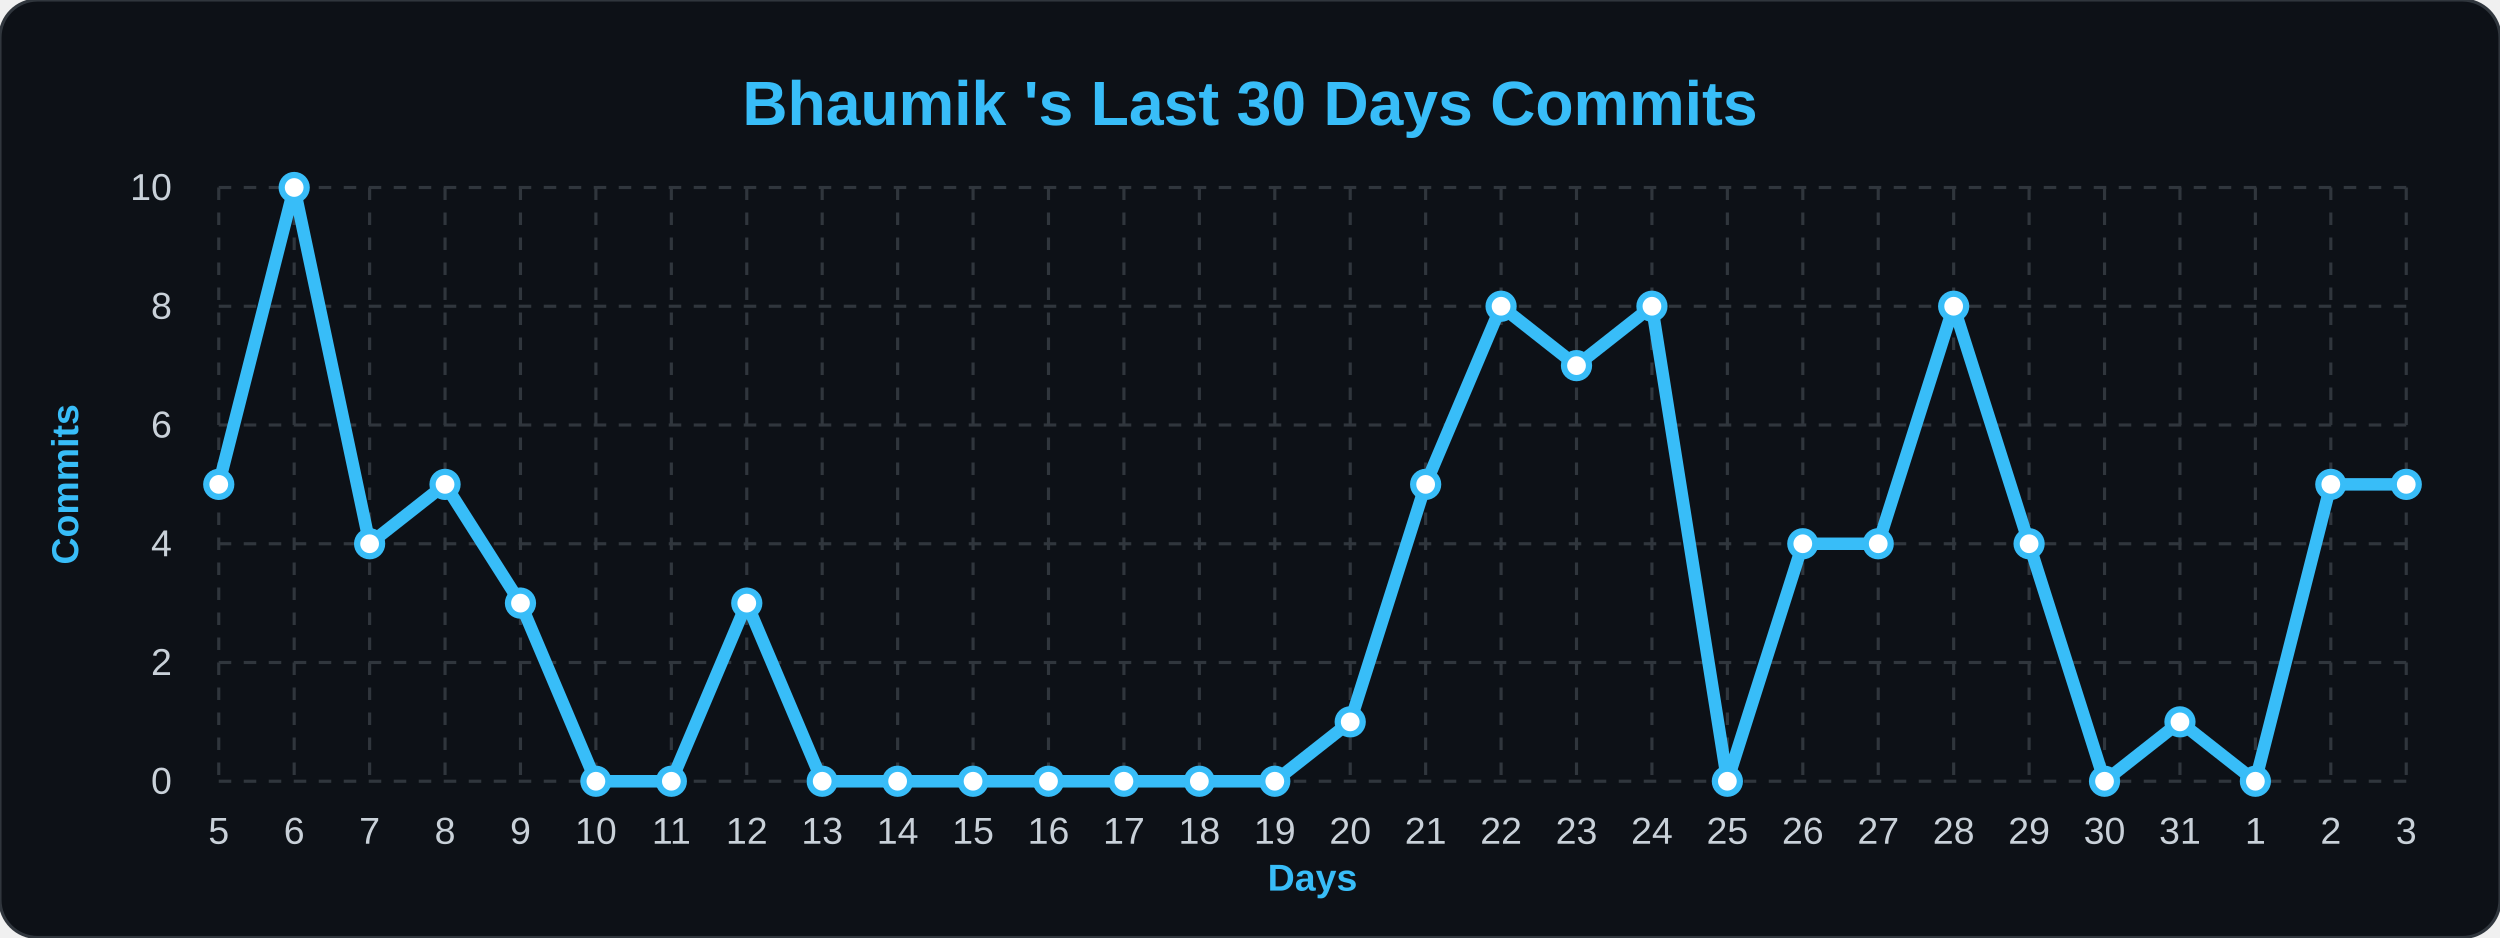
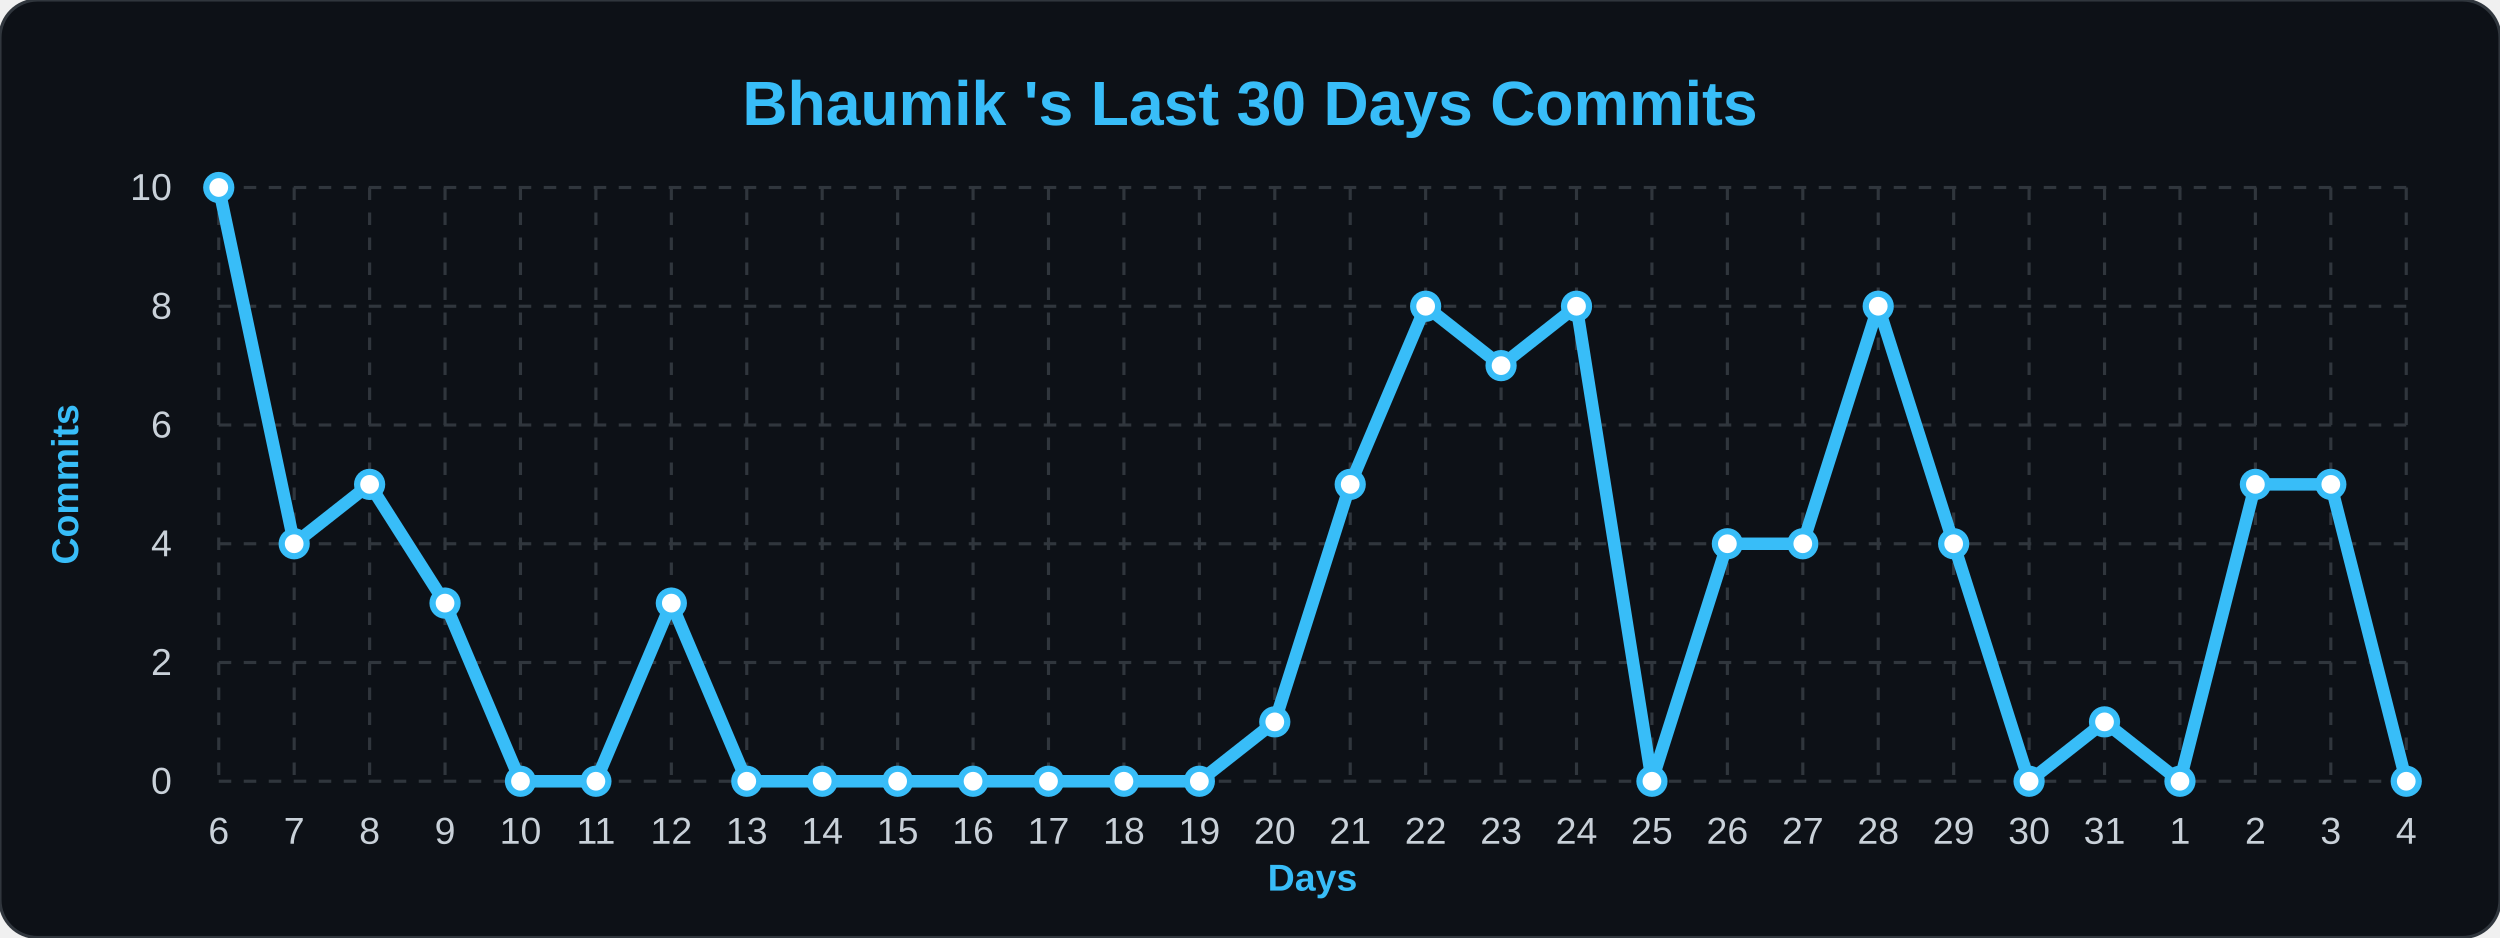
<svg xmlns="http://www.w3.org/2000/svg" width="100%" viewBox="0 0 800 300">
  <style>
        .bg { fill: #0d1117; }
        .title { font: bold 20px 'Segoe UI', Arial, sans-serif; fill: #38bdf8; }
        .axis-label { font: bold 12px 'Segoe UI', Arial, sans-serif; fill: #38bdf8; }
        .tick-label { font: 12px 'Segoe UI', Arial, sans-serif; fill: #c9d1d9; }
        .grid { stroke: #30363d; stroke-width: 1; stroke-dasharray: 4 4; }
        .line { fill: none; stroke: #38bdf8; stroke-width: 4; stroke-linejoin: round; }
        .dot { fill: #ffffff; stroke: #38bdf8; stroke-width: 2; }
    </style>
  <rect width="800" height="300" rx="12" class="bg" stroke="#30363d" stroke-width="1" />
  <text x="400" y="40" class="title" text-anchor="middle">Bhaumik 's Last 30 Days Commits</text>
  <text x="25" y="155" class="axis-label" text-anchor="middle" transform="rotate(-90 25,155)">Commits</text>
  <text x="420" y="285" class="axis-label" text-anchor="middle">Days</text>
  <line x1="70" y1="250.0" x2="770" y2="250.0" class="grid" />
  <text x="55" y="254.0" class="tick-label" text-anchor="end">0</text>
  <line x1="70" y1="212.0" x2="770" y2="212.0" class="grid" />
  <text x="55" y="216.0" class="tick-label" text-anchor="end">2</text>
  <line x1="70" y1="174.0" x2="770" y2="174.0" class="grid" />
  <text x="55" y="178.0" class="tick-label" text-anchor="end">4</text>
  <line x1="70" y1="136.0" x2="770" y2="136.0" class="grid" />
  <text x="55" y="140.0" class="tick-label" text-anchor="end">6</text>
  <line x1="70" y1="98.0" x2="770" y2="98.0" class="grid" />
  <text x="55" y="102.0" class="tick-label" text-anchor="end">8</text>
  <line x1="70" y1="60.0" x2="770" y2="60.0" class="grid" />
  <text x="55" y="64.0" class="tick-label" text-anchor="end">10</text>
  <line x1="70.0" y1="60" x2="70.0" y2="250" class="grid" />
-   <text x="70.0" y="270" class="tick-label" text-anchor="middle">5</text>
+   <text x="70.0" y="270" class="tick-label" text-anchor="middle">6</text>
  <line x1="94.138" y1="60" x2="94.138" y2="250" class="grid" />
-   <text x="94.138" y="270" class="tick-label" text-anchor="middle">6</text>
+   <text x="94.138" y="270" class="tick-label" text-anchor="middle">7</text>
  <line x1="118.276" y1="60" x2="118.276" y2="250" class="grid" />
-   <text x="118.276" y="270" class="tick-label" text-anchor="middle">7</text>
+   <text x="118.276" y="270" class="tick-label" text-anchor="middle">8</text>
  <line x1="142.414" y1="60" x2="142.414" y2="250" class="grid" />
-   <text x="142.414" y="270" class="tick-label" text-anchor="middle">8</text>
+   <text x="142.414" y="270" class="tick-label" text-anchor="middle">9</text>
  <line x1="166.552" y1="60" x2="166.552" y2="250" class="grid" />
-   <text x="166.552" y="270" class="tick-label" text-anchor="middle">9</text>
+   <text x="166.552" y="270" class="tick-label" text-anchor="middle">10</text>
  <line x1="190.69" y1="60" x2="190.69" y2="250" class="grid" />
-   <text x="190.69" y="270" class="tick-label" text-anchor="middle">10</text>
+   <text x="190.69" y="270" class="tick-label" text-anchor="middle">11</text>
  <line x1="214.828" y1="60" x2="214.828" y2="250" class="grid" />
-   <text x="214.828" y="270" class="tick-label" text-anchor="middle">11</text>
+   <text x="214.828" y="270" class="tick-label" text-anchor="middle">12</text>
  <line x1="238.966" y1="60" x2="238.966" y2="250" class="grid" />
-   <text x="238.966" y="270" class="tick-label" text-anchor="middle">12</text>
+   <text x="238.966" y="270" class="tick-label" text-anchor="middle">13</text>
  <line x1="263.103" y1="60" x2="263.103" y2="250" class="grid" />
-   <text x="263.103" y="270" class="tick-label" text-anchor="middle">13</text>
+   <text x="263.103" y="270" class="tick-label" text-anchor="middle">14</text>
  <line x1="287.241" y1="60" x2="287.241" y2="250" class="grid" />
-   <text x="287.241" y="270" class="tick-label" text-anchor="middle">14</text>
+   <text x="287.241" y="270" class="tick-label" text-anchor="middle">15</text>
  <line x1="311.379" y1="60" x2="311.379" y2="250" class="grid" />
-   <text x="311.379" y="270" class="tick-label" text-anchor="middle">15</text>
+   <text x="311.379" y="270" class="tick-label" text-anchor="middle">16</text>
  <line x1="335.517" y1="60" x2="335.517" y2="250" class="grid" />
-   <text x="335.517" y="270" class="tick-label" text-anchor="middle">16</text>
+   <text x="335.517" y="270" class="tick-label" text-anchor="middle">17</text>
  <line x1="359.655" y1="60" x2="359.655" y2="250" class="grid" />
-   <text x="359.655" y="270" class="tick-label" text-anchor="middle">17</text>
+   <text x="359.655" y="270" class="tick-label" text-anchor="middle">18</text>
  <line x1="383.793" y1="60" x2="383.793" y2="250" class="grid" />
-   <text x="383.793" y="270" class="tick-label" text-anchor="middle">18</text>
+   <text x="383.793" y="270" class="tick-label" text-anchor="middle">19</text>
  <line x1="407.931" y1="60" x2="407.931" y2="250" class="grid" />
-   <text x="407.931" y="270" class="tick-label" text-anchor="middle">19</text>
+   <text x="407.931" y="270" class="tick-label" text-anchor="middle">20</text>
  <line x1="432.069" y1="60" x2="432.069" y2="250" class="grid" />
-   <text x="432.069" y="270" class="tick-label" text-anchor="middle">20</text>
+   <text x="432.069" y="270" class="tick-label" text-anchor="middle">21</text>
  <line x1="456.207" y1="60" x2="456.207" y2="250" class="grid" />
-   <text x="456.207" y="270" class="tick-label" text-anchor="middle">21</text>
+   <text x="456.207" y="270" class="tick-label" text-anchor="middle">22</text>
  <line x1="480.345" y1="60" x2="480.345" y2="250" class="grid" />
-   <text x="480.345" y="270" class="tick-label" text-anchor="middle">22</text>
+   <text x="480.345" y="270" class="tick-label" text-anchor="middle">23</text>
  <line x1="504.483" y1="60" x2="504.483" y2="250" class="grid" />
-   <text x="504.483" y="270" class="tick-label" text-anchor="middle">23</text>
+   <text x="504.483" y="270" class="tick-label" text-anchor="middle">24</text>
  <line x1="528.621" y1="60" x2="528.621" y2="250" class="grid" />
-   <text x="528.621" y="270" class="tick-label" text-anchor="middle">24</text>
+   <text x="528.621" y="270" class="tick-label" text-anchor="middle">25</text>
  <line x1="552.759" y1="60" x2="552.759" y2="250" class="grid" />
-   <text x="552.759" y="270" class="tick-label" text-anchor="middle">25</text>
+   <text x="552.759" y="270" class="tick-label" text-anchor="middle">26</text>
  <line x1="576.897" y1="60" x2="576.897" y2="250" class="grid" />
-   <text x="576.897" y="270" class="tick-label" text-anchor="middle">26</text>
+   <text x="576.897" y="270" class="tick-label" text-anchor="middle">27</text>
  <line x1="601.034" y1="60" x2="601.034" y2="250" class="grid" />
-   <text x="601.034" y="270" class="tick-label" text-anchor="middle">27</text>
+   <text x="601.034" y="270" class="tick-label" text-anchor="middle">28</text>
  <line x1="625.172" y1="60" x2="625.172" y2="250" class="grid" />
-   <text x="625.172" y="270" class="tick-label" text-anchor="middle">28</text>
+   <text x="625.172" y="270" class="tick-label" text-anchor="middle">29</text>
  <line x1="649.31" y1="60" x2="649.31" y2="250" class="grid" />
-   <text x="649.31" y="270" class="tick-label" text-anchor="middle">29</text>
+   <text x="649.31" y="270" class="tick-label" text-anchor="middle">30</text>
  <line x1="673.448" y1="60" x2="673.448" y2="250" class="grid" />
-   <text x="673.448" y="270" class="tick-label" text-anchor="middle">30</text>
+   <text x="673.448" y="270" class="tick-label" text-anchor="middle">31</text>
  <line x1="697.586" y1="60" x2="697.586" y2="250" class="grid" />
-   <text x="697.586" y="270" class="tick-label" text-anchor="middle">31</text>
+   <text x="697.586" y="270" class="tick-label" text-anchor="middle">1</text>
  <line x1="721.724" y1="60" x2="721.724" y2="250" class="grid" />
-   <text x="721.724" y="270" class="tick-label" text-anchor="middle">1</text>
+   <text x="721.724" y="270" class="tick-label" text-anchor="middle">2</text>
  <line x1="745.862" y1="60" x2="745.862" y2="250" class="grid" />
-   <text x="745.862" y="270" class="tick-label" text-anchor="middle">2</text>
+   <text x="745.862" y="270" class="tick-label" text-anchor="middle">3</text>
  <line x1="770.0" y1="60" x2="770.0" y2="250" class="grid" />
-   <text x="770.0" y="270" class="tick-label" text-anchor="middle">3</text>
-   <path d="M 70.0,155.0 L 94.138,60.0 L 118.276,174.0 L 142.414,155.0 L 166.552,193.0 L 190.69,250.0 L 214.828,250.0 L 238.966,193.0 L 263.103,250.0 L 287.241,250.0 L 311.379,250.0 L 335.517,250.0 L 359.655,250.0 L 383.793,250.0 L 407.931,250.0 L 432.069,231.0 L 456.207,155.0 L 480.345,98.0 L 504.483,117.0 L 528.621,98.0 L 552.759,250.0 L 576.897,174.0 L 601.034,174.0 L 625.172,98.0 L 649.31,174.0 L 673.448,250.0 L 697.586,231.0 L 721.724,250.0 L 745.862,155.0 L 770.0,155.0" class="line" />
+   <text x="770.0" y="270" class="tick-label" text-anchor="middle">4</text>
+   <path d="M 70.0,60.0 L 94.138,174.0 L 118.276,155.0 L 142.414,193.0 L 166.552,250.0 L 190.69,250.0 L 214.828,193.0 L 238.966,250.0 L 263.103,250.0 L 287.241,250.0 L 311.379,250.0 L 335.517,250.0 L 359.655,250.0 L 383.793,250.0 L 407.931,231.0 L 432.069,155.0 L 456.207,98.0 L 480.345,117.0 L 504.483,98.0 L 528.621,250.0 L 552.759,174.0 L 576.897,174.0 L 601.034,98.0 L 625.172,174.0 L 649.31,250.0 L 673.448,231.0 L 697.586,250.0 L 721.724,155.0 L 745.862,155.0 L 770.0,250.0" class="line" />
  <g>
-     <circle cx="70.0" cy="155.0" r="4" class="dot" />
+     <circle cx="70.0" cy="60.0" r="4" class="dot" />
  </g>
  <g>
-     <circle cx="94.138" cy="60.0" r="4" class="dot" />
+     <circle cx="94.138" cy="174.0" r="4" class="dot" />
  </g>
  <g>
-     <circle cx="118.276" cy="174.0" r="4" class="dot" />
+     <circle cx="118.276" cy="155.0" r="4" class="dot" />
  </g>
  <g>
-     <circle cx="142.414" cy="155.0" r="4" class="dot" />
+     <circle cx="142.414" cy="193.0" r="4" class="dot" />
  </g>
  <g>
-     <circle cx="166.552" cy="193.0" r="4" class="dot" />
+     <circle cx="166.552" cy="250.0" r="4" class="dot" />
  </g>
  <g>
    <circle cx="190.69" cy="250.0" r="4" class="dot" />
  </g>
  <g>
-     <circle cx="214.828" cy="250.0" r="4" class="dot" />
+     <circle cx="214.828" cy="193.0" r="4" class="dot" />
  </g>
  <g>
-     <circle cx="238.966" cy="193.0" r="4" class="dot" />
+     <circle cx="238.966" cy="250.0" r="4" class="dot" />
  </g>
  <g>
    <circle cx="263.103" cy="250.0" r="4" class="dot" />
  </g>
  <g>
    <circle cx="287.241" cy="250.0" r="4" class="dot" />
  </g>
  <g>
    <circle cx="311.379" cy="250.0" r="4" class="dot" />
  </g>
  <g>
    <circle cx="335.517" cy="250.0" r="4" class="dot" />
  </g>
  <g>
    <circle cx="359.655" cy="250.0" r="4" class="dot" />
  </g>
  <g>
    <circle cx="383.793" cy="250.0" r="4" class="dot" />
  </g>
  <g>
-     <circle cx="407.931" cy="250.0" r="4" class="dot" />
+     <circle cx="407.931" cy="231.0" r="4" class="dot" />
  </g>
  <g>
-     <circle cx="432.069" cy="231.0" r="4" class="dot" />
+     <circle cx="432.069" cy="155.0" r="4" class="dot" />
  </g>
  <g>
-     <circle cx="456.207" cy="155.0" r="4" class="dot" />
+     <circle cx="456.207" cy="98.0" r="4" class="dot" />
  </g>
  <g>
-     <circle cx="480.345" cy="98.0" r="4" class="dot" />
+     <circle cx="480.345" cy="117.0" r="4" class="dot" />
  </g>
  <g>
-     <circle cx="504.483" cy="117.0" r="4" class="dot" />
+     <circle cx="504.483" cy="98.0" r="4" class="dot" />
  </g>
  <g>
-     <circle cx="528.621" cy="98.0" r="4" class="dot" />
+     <circle cx="528.621" cy="250.0" r="4" class="dot" />
  </g>
  <g>
-     <circle cx="552.759" cy="250.0" r="4" class="dot" />
+     <circle cx="552.759" cy="174.0" r="4" class="dot" />
  </g>
  <g>
    <circle cx="576.897" cy="174.0" r="4" class="dot" />
  </g>
  <g>
-     <circle cx="601.034" cy="174.0" r="4" class="dot" />
+     <circle cx="601.034" cy="98.0" r="4" class="dot" />
  </g>
  <g>
-     <circle cx="625.172" cy="98.0" r="4" class="dot" />
+     <circle cx="625.172" cy="174.0" r="4" class="dot" />
  </g>
  <g>
-     <circle cx="649.31" cy="174.0" r="4" class="dot" />
+     <circle cx="649.31" cy="250.0" r="4" class="dot" />
  </g>
  <g>
-     <circle cx="673.448" cy="250.0" r="4" class="dot" />
+     <circle cx="673.448" cy="231.0" r="4" class="dot" />
  </g>
  <g>
-     <circle cx="697.586" cy="231.0" r="4" class="dot" />
+     <circle cx="697.586" cy="250.0" r="4" class="dot" />
  </g>
  <g>
-     <circle cx="721.724" cy="250.0" r="4" class="dot" />
+     <circle cx="721.724" cy="155.0" r="4" class="dot" />
  </g>
  <g>
    <circle cx="745.862" cy="155.0" r="4" class="dot" />
  </g>
  <g>
-     <circle cx="770.0" cy="155.0" r="4" class="dot" />
+     <circle cx="770.0" cy="250.0" r="4" class="dot" />
  </g>
</svg>
